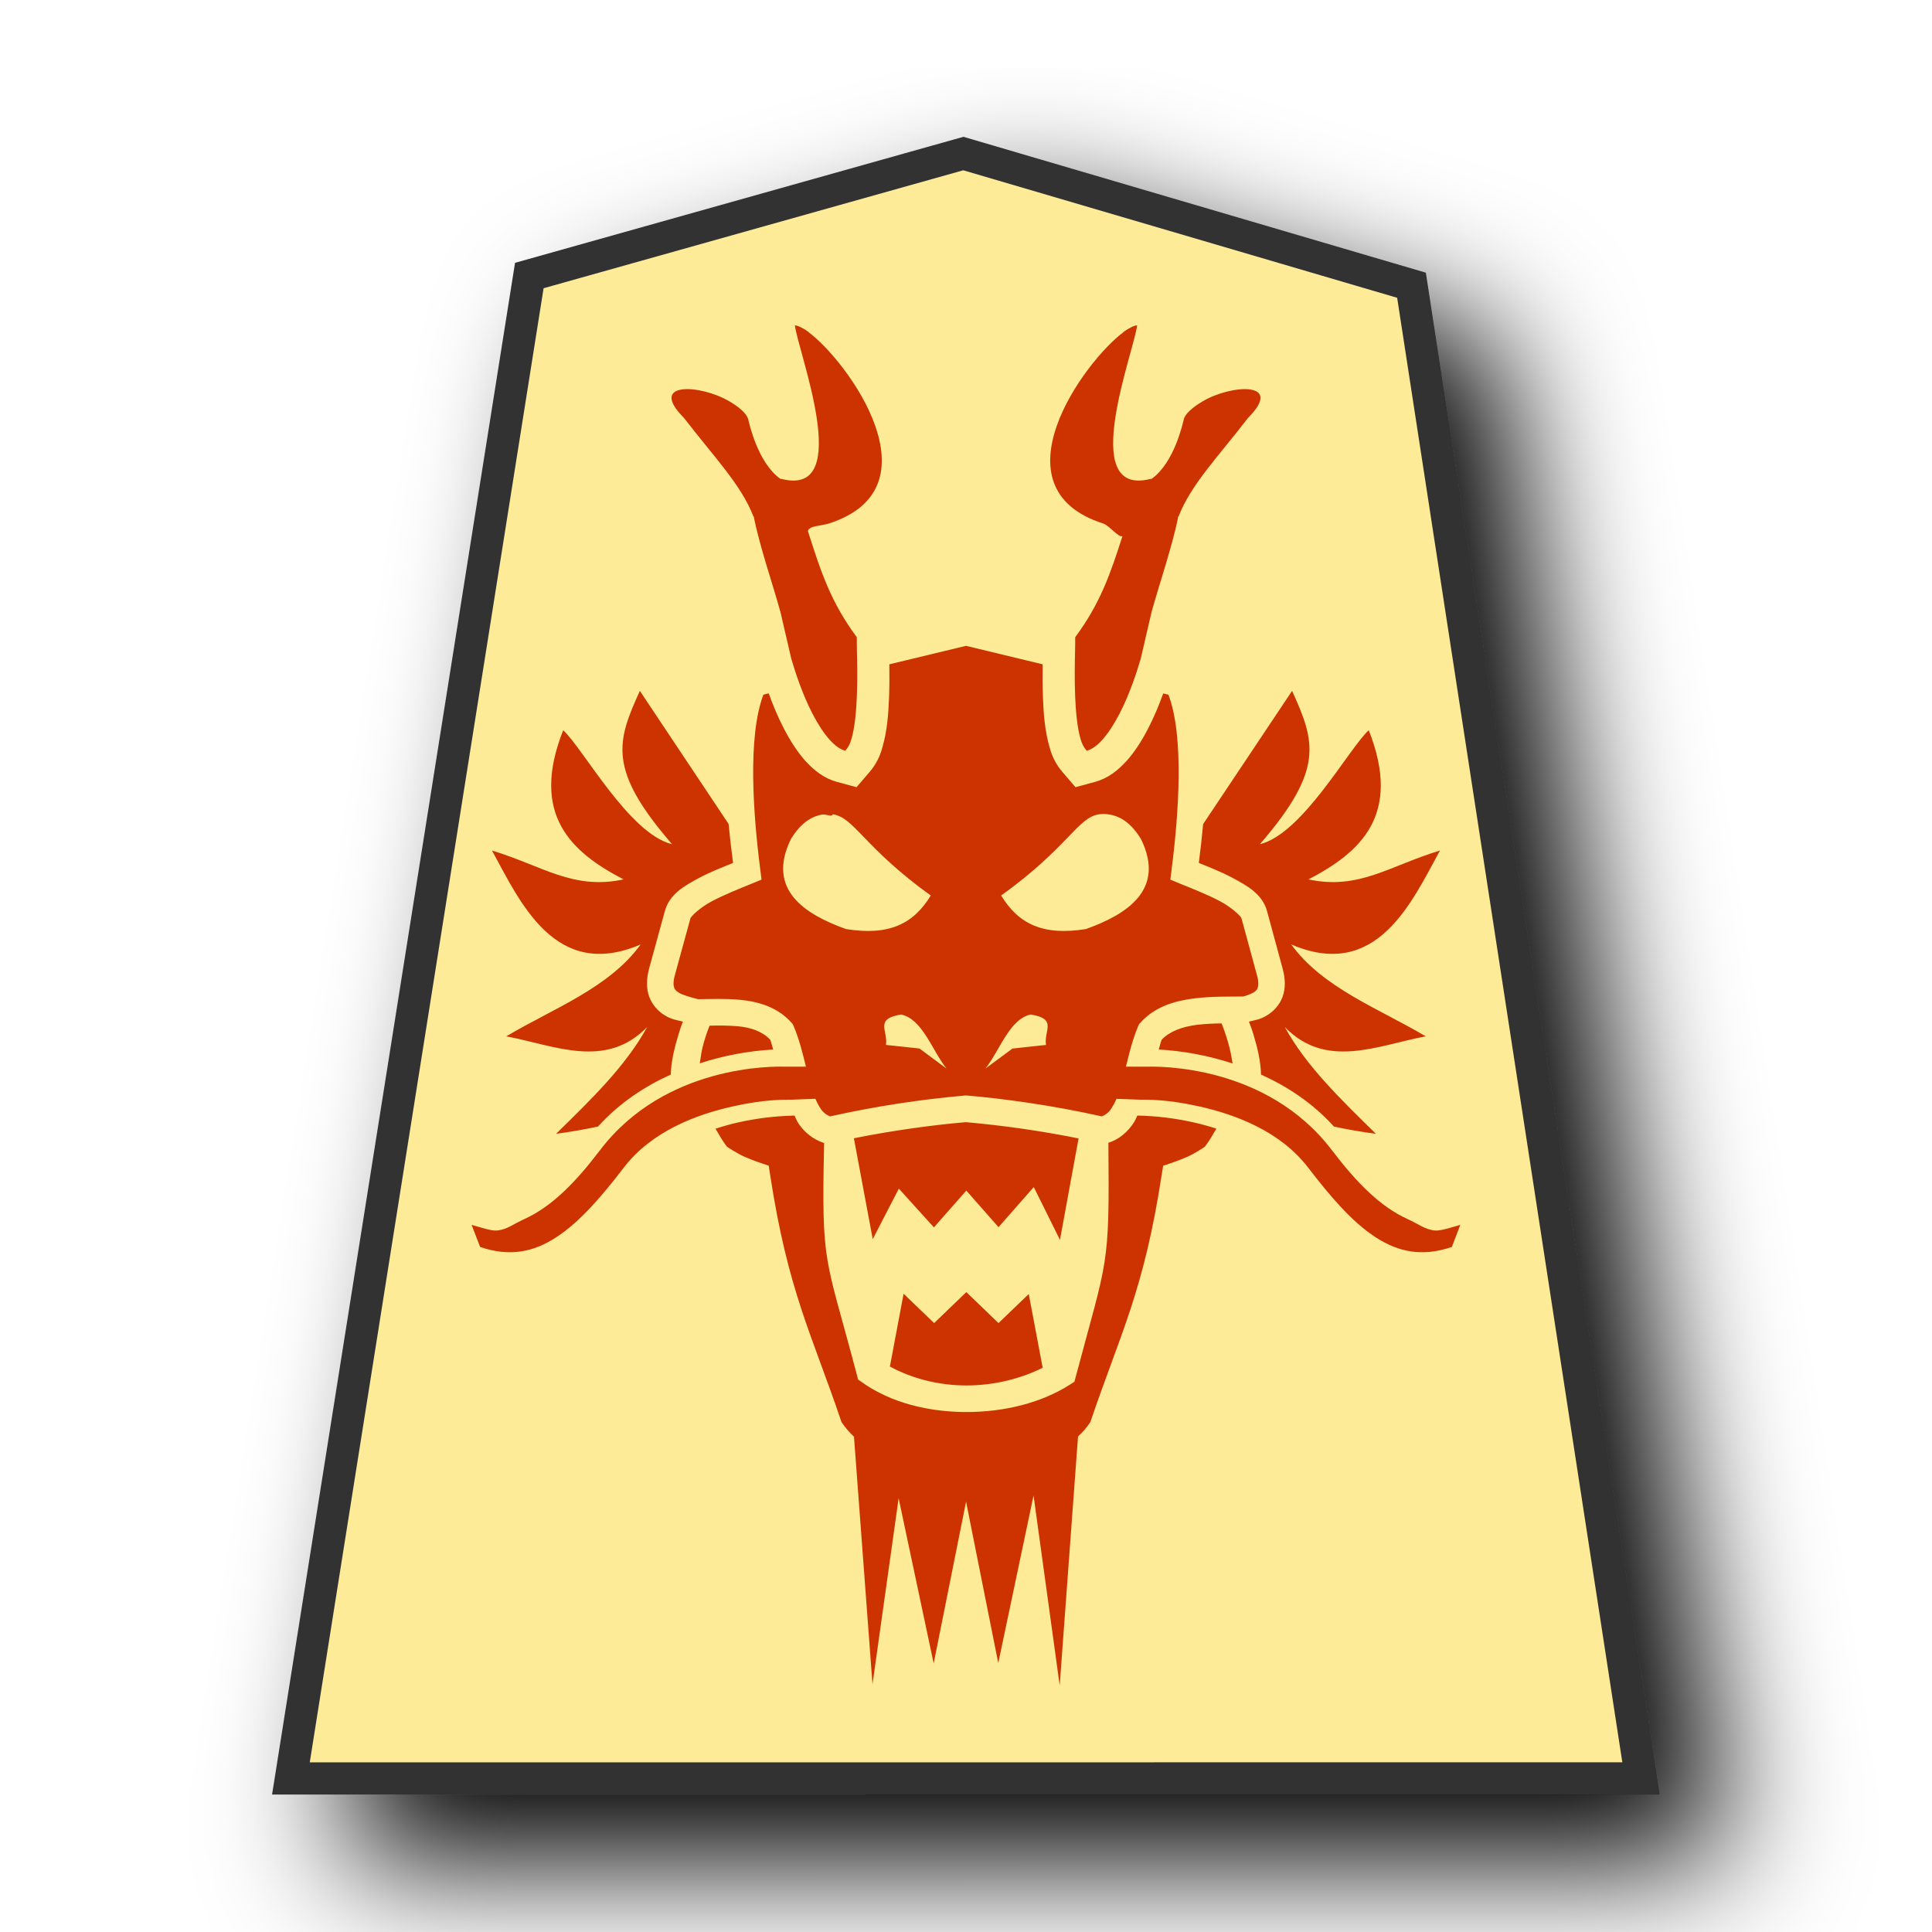
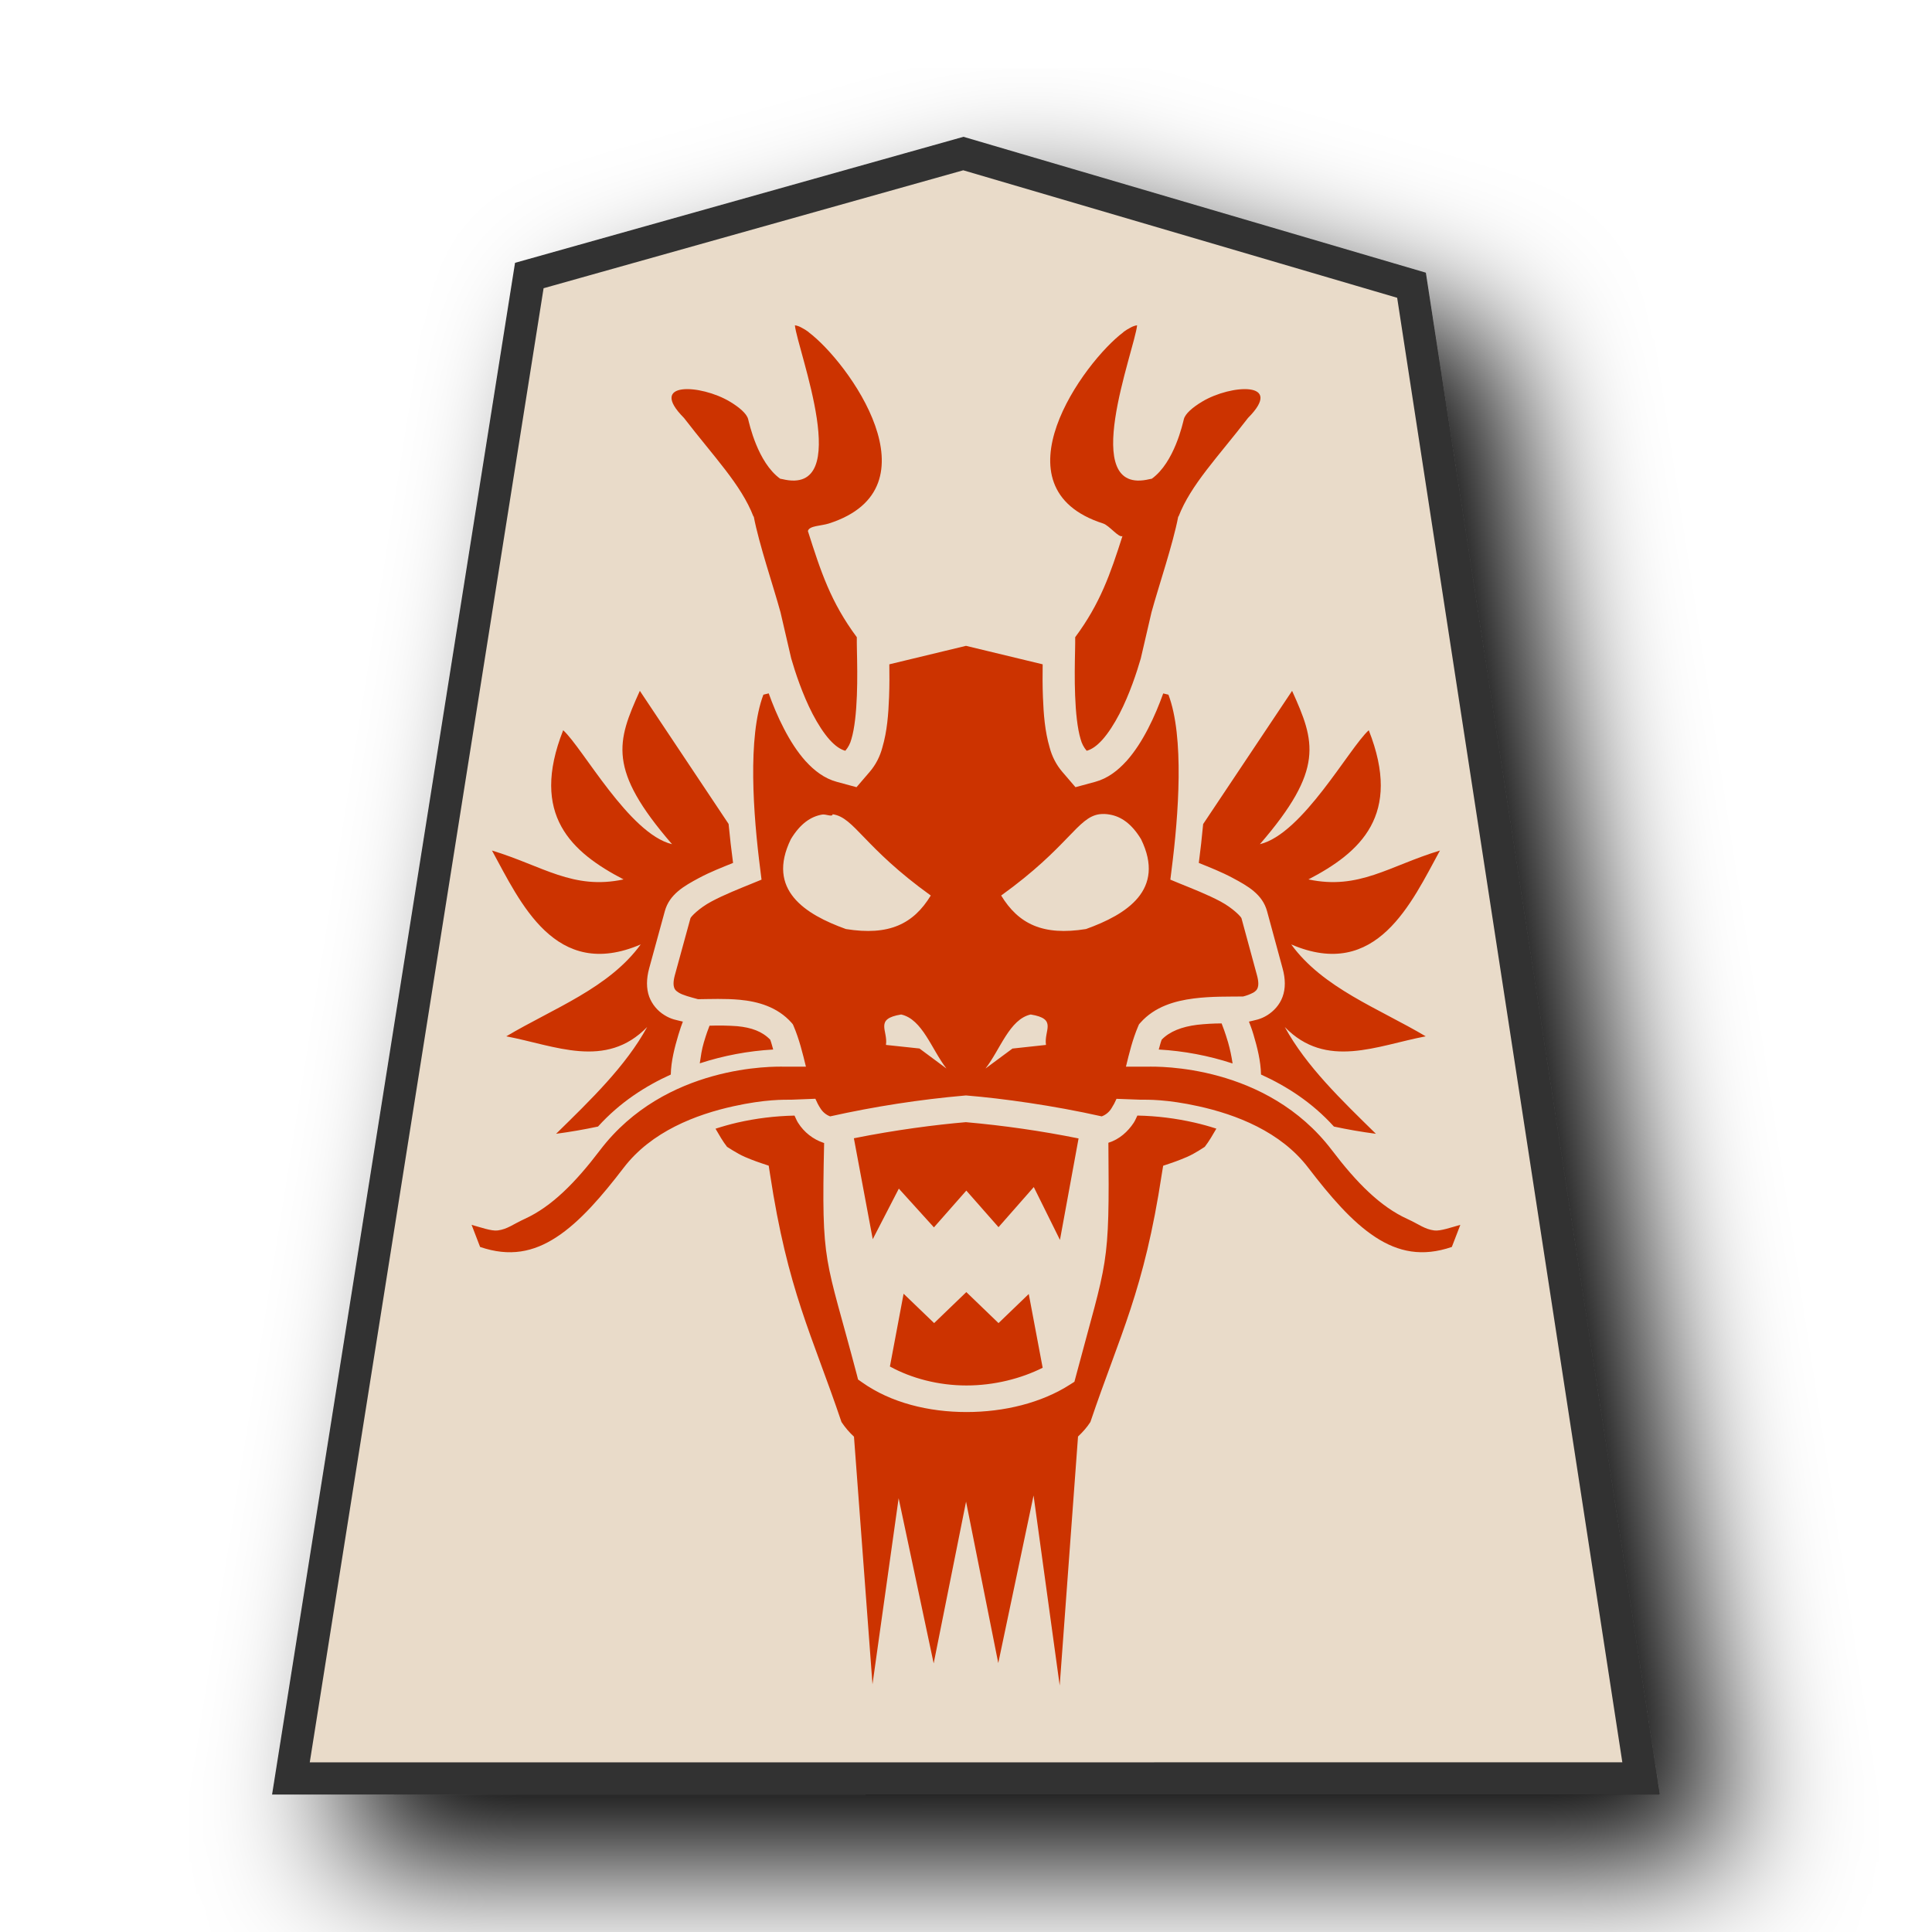
<svg xmlns="http://www.w3.org/2000/svg" viewBox="0 0 60 60" version="1.1" id="svg2" xml:space="preserve">
  <defs id="defs1">
    <filter id="0RY_svg__a" x="-0.134" y="-0.11" width="1.318" height="1.262">
      <feGaussianBlur in="SourceAlpha" result="blur" stdDeviation="2" id="feGaussianBlur1" />
      <feOffset dx="2" dy="2" result="offsetBlur" id="feOffset1" />
      <feBlend in="SourceGraphic" in2="offsetBlur" id="feBlend1" />
    </filter>
  </defs>
-   <path fill="#cdbc68" d="M29.922 5.97 17.084 9.578 10.033 54.03l39.934-.002-6.79-44.163z" filter="url(#0RY_svg__a)" transform="translate(-1.5 -1.5)scale(1.05)" id="path1" style="stroke:#333333;stroke-width:0.952;stroke-dasharray:none;fill:#fdeb98;fill-opacity:1" />
+   <path fill="#cdbc68" d="M29.922 5.97 17.084 9.578 10.033 54.03l39.934-.002-6.79-44.163z" filter="url(#0RY_svg__a)" transform="translate(-1.5 -1.5)scale(1.05)" id="path1" style="stroke:#333333;stroke-width:0.952;stroke-dasharray:none;fill:#e9dbc9;fill-opacity:1" />
  <path id="path2" style="fill:#cc3300;fill-opacity:1" d="M 24.686 10.102 C 24.77 10.891 26.541 15.417 24.303 14.881 C 24.276 14.874 24.254 14.873 24.229 14.867 C 23.526 14.359 23.267 13.141 23.234 13.016 C 23.19 12.846 22.96 12.648 22.66 12.469 C 21.764 11.935 20.098 11.832 21.242 12.98 C 22.175 14.193 23.018 15.051 23.4 16.043 L 23.408 16.039 C 23.575 16.909 24.012 18.186 24.238 19.01 L 24.572 20.449 C 24.691 20.861 24.918 21.559 25.236 22.172 C 25.398 22.483 25.584 22.772 25.766 22.975 C 25.946 23.173 26.102 23.275 26.252 23.316 C 26.342 23.211 26.407 23.087 26.441 22.953 C 26.541 22.622 26.592 22.114 26.611 21.605 C 26.631 21.097 26.621 20.584 26.613 20.217 C 26.61 20.035 26.607 19.891 26.609 19.789 C 25.796 18.694 25.489 17.746 25.09 16.492 C 25.13 16.323 25.5 16.335 25.74 16.258 C 29.185 15.155 26.341 11.234 25.111 10.316 L 25.113 10.312 C 25.041 10.258 24.963 10.211 24.883 10.17 C 24.821 10.136 24.755 10.112 24.686 10.102 z M 35.314 10.102 C 35.245 10.112 35.179 10.136 35.117 10.17 C 35.037 10.211 34.959 10.258 34.887 10.312 L 34.889 10.316 C 33.659 11.234 30.815 15.155 34.26 16.258 C 34.45 16.319 34.744 16.71 34.859 16.648 C 34.484 17.822 34.168 18.742 33.391 19.789 C 33.393 19.891 33.39 20.035 33.387 20.217 C 33.379 20.584 33.369 21.097 33.389 21.605 C 33.408 22.114 33.459 22.622 33.559 22.953 C 33.593 23.087 33.658 23.211 33.748 23.316 C 33.898 23.275 34.054 23.173 34.234 22.975 C 34.416 22.772 34.602 22.483 34.764 22.172 C 35.082 21.559 35.309 20.861 35.428 20.449 L 35.762 19.01 C 35.988 18.186 36.425 16.909 36.592 16.039 L 36.6 16.043 C 36.982 15.051 37.825 14.193 38.758 12.98 C 39.902 11.832 38.236 11.935 37.34 12.469 C 37.04 12.648 36.81 12.846 36.766 13.016 C 36.733 13.141 36.474 14.359 35.771 14.867 C 35.746 14.873 35.724 14.874 35.697 14.881 C 33.459 15.417 35.23 10.891 35.314 10.102 z M 30 20.057 L 27.619 20.631 C 27.623 20.939 27.625 21.279 27.611 21.645 C 27.59 22.184 27.551 22.709 27.402 23.215 C 27.329 23.492 27.198 23.749 27.012 23.967 L 26.6 24.447 L 25.988 24.281 C 25.597 24.175 25.284 23.928 25.027 23.646 L 25.023 23.645 L 25.021 23.641 C 24.754 23.342 24.539 23.001 24.348 22.633 C 24.152 22.257 23.997 21.877 23.873 21.533 L 23.707 21.574 L 23.707 21.576 C 23.213 22.885 23.392 25.302 23.611 27.004 L 23.65 27.318 L 23.357 27.438 C 22.978 27.593 22.491 27.784 22.096 27.996 C 21.702 28.206 21.455 28.472 21.443 28.516 L 20.957 30.289 C 20.9 30.501 20.916 30.614 20.938 30.676 C 20.96 30.738 20.995 30.774 21.074 30.824 C 21.201 30.906 21.437 30.965 21.678 31.031 C 22.071 31.027 22.512 31.007 22.973 31.049 C 23.538 31.102 24.142 31.269 24.58 31.76 L 24.623 31.811 L 24.65 31.873 C 24.821 32.275 24.927 32.709 25.029 33.127 L 24.363 33.127 C 24.049 33.118 20.664 33.052 18.635 35.719 C 17.869 36.727 17.135 37.471 16.293 37.855 C 15.926 38.023 15.762 38.173 15.455 38.213 C 15.265 38.238 14.928 38.116 14.646 38.039 L 14.91 38.725 C 15.827 39.039 16.57 38.885 17.279 38.422 C 18.017 37.942 18.7 37.137 19.363 36.273 C 20.227 35.137 21.619 34.611 22.781 34.355 C 23.768 34.137 24.352 34.153 24.582 34.152 L 25.322 34.123 C 25.37 34.236 25.421 34.333 25.475 34.414 C 25.545 34.531 25.653 34.623 25.781 34.67 C 27.16 34.363 28.558 34.146 29.965 34.023 L 29.998 34.02 L 30.033 34.023 C 31.123 34.113 32.698 34.329 34.215 34.67 C 34.343 34.623 34.451 34.531 34.521 34.414 C 34.58 34.322 34.631 34.226 34.674 34.125 L 35.412 34.152 C 35.642 34.152 36.23 34.137 37.217 34.355 C 38.379 34.611 39.771 35.137 40.635 36.273 C 41.298 37.137 41.98 37.943 42.717 38.422 C 43.427 38.884 44.171 39.039 45.088 38.725 L 45.352 38.039 C 45.07 38.116 44.733 38.238 44.543 38.213 C 44.237 38.173 44.072 38.022 43.705 37.855 C 42.863 37.471 42.129 36.727 41.363 35.719 C 39.334 33.052 35.949 33.119 35.635 33.127 L 34.967 33.127 C 35.068 32.709 35.174 32.276 35.346 31.873 L 35.373 31.811 L 35.418 31.76 C 35.858 31.264 36.481 31.083 37.076 31.008 C 37.626 30.938 38.166 30.953 38.605 30.947 C 38.716 30.92 38.823 30.879 38.924 30.826 C 39.004 30.776 39.037 30.737 39.059 30.676 C 39.081 30.613 39.095 30.501 39.037 30.289 L 38.555 28.516 C 38.544 28.473 38.294 28.206 37.9 27.994 C 37.506 27.784 37.018 27.593 36.639 27.439 L 36.346 27.318 L 36.385 27.004 C 36.603 25.302 36.782 22.883 36.287 21.574 L 36.125 21.535 C 36.001 21.878 35.847 22.258 35.652 22.633 C 35.461 23.001 35.246 23.342 34.979 23.641 L 34.977 23.645 L 34.973 23.646 C 34.716 23.928 34.403 24.175 34.012 24.281 L 33.4 24.447 L 32.988 23.967 C 32.802 23.749 32.671 23.492 32.598 23.215 C 32.449 22.709 32.41 22.184 32.389 21.645 C 32.374 21.279 32.377 20.94 32.381 20.631 L 30 20.057 z M 19.871 21.455 C 19.157 23.033 18.856 23.89 20.871 26.217 C 19.541 25.899 18.098 23.227 17.49 22.678 C 16.449 25.314 17.753 26.471 19.365 27.311 C 17.793 27.647 16.855 26.892 15.279 26.414 C 16.157 28.019 17.241 30.472 19.898 29.33 C 18.911 30.686 17.193 31.312 15.723 32.184 C 17.234 32.47 18.809 33.22 20.098 31.895 C 19.429 33.117 18.339 34.161 17.27 35.211 C 17.707 35.153 18.141 35.078 18.572 34.986 C 19.256 34.23 20.048 33.727 20.832 33.371 C 20.84 32.953 20.954 32.519 21.068 32.137 C 21.136 31.909 21.154 31.874 21.207 31.727 C 21.013 31.677 20.854 31.664 20.631 31.523 C 20.417 31.391 20.251 31.19 20.162 30.955 C 20.069 30.698 20.072 30.399 20.16 30.074 L 20.646 28.299 C 20.79 27.77 21.247 27.514 21.705 27.268 C 22.068 27.074 22.434 26.934 22.766 26.799 C 22.712 26.396 22.666 25.992 22.627 25.588 L 19.871 21.455 z M 40.127 21.455 L 37.365 25.592 C 37.327 25.995 37.283 26.397 37.23 26.799 C 37.562 26.934 37.925 27.074 38.287 27.268 C 38.747 27.514 39.206 27.77 39.35 28.299 L 39.832 30.074 C 39.922 30.399 39.926 30.698 39.832 30.955 C 39.739 31.213 39.553 31.403 39.365 31.523 C 39.142 31.664 38.981 31.678 38.787 31.727 C 38.84 31.874 38.862 31.909 38.93 32.137 C 39.044 32.519 39.154 32.953 39.162 33.371 C 39.947 33.727 40.742 34.23 41.426 34.986 C 41.852 35.078 42.286 35.153 42.73 35.211 C 41.66 34.161 40.569 33.117 39.9 31.895 C 41.189 33.22 42.766 32.47 44.277 32.184 C 42.807 31.312 41.086 30.686 40.1 29.33 C 42.757 30.472 43.84 28.02 44.719 26.414 C 43.141 26.892 42.207 27.646 40.635 27.311 C 42.247 26.471 43.55 25.314 42.508 22.678 C 41.901 23.226 40.455 25.898 39.127 26.217 C 41.141 23.889 40.84 23.033 40.127 21.455 z M 34.301 25.279 C 34.355 25.281 34.41 25.287 34.463 25.297 C 34.816 25.357 35.145 25.581 35.436 26.061 C 36.207 27.638 34.984 28.4 33.727 28.852 C 32.387 29.069 31.629 28.692 31.092 27.811 C 33.189 26.302 33.462 25.384 34.141 25.287 C 34.194 25.28 34.247 25.278 34.301 25.279 z M 25.857 25.287 C 26.536 25.384 26.809 26.302 28.906 27.811 C 28.369 28.693 27.61 29.069 26.27 28.852 C 25.013 28.4 23.79 27.639 24.561 26.061 C 24.851 25.581 25.18 25.357 25.533 25.297 C 25.652 25.277 25.853 25.383 25.857 25.289 L 25.857 25.287 z M 27.986 31.506 C 28.646 31.651 28.937 32.599 29.393 33.184 L 28.555 32.562 L 27.514 32.451 C 27.583 32.001 27.146 31.642 27.986 31.506 z M 32.01 31.506 C 32.85 31.642 32.414 32 32.484 32.451 L 31.443 32.564 L 30.605 33.184 C 31.062 32.599 31.35 31.651 32.01 31.506 z M 37.938 31.783 C 37.684 31.784 37.431 31.798 37.18 31.826 C 36.701 31.886 36.324 32.033 36.078 32.287 C 36.043 32.376 36.016 32.49 35.986 32.594 C 36.766 32.638 37.537 32.784 38.279 33.027 C 38.247 32.806 38.2 32.586 38.139 32.371 C 38.041 32.043 37.977 31.884 37.938 31.783 z M 22.465 31.85 C 22.321 31.847 22.179 31.849 22.035 31.854 C 21.988 31.978 21.945 32.083 21.859 32.371 C 21.791 32.597 21.764 32.811 21.732 33.023 C 22.471 32.782 23.236 32.638 24.012 32.594 C 23.982 32.491 23.954 32.377 23.92 32.289 C 23.674 32.034 23.34 31.911 22.896 31.869 C 22.753 31.859 22.608 31.852 22.465 31.85 z M 35.322 34.645 C 35.284 34.721 35.254 34.8 35.207 34.871 C 35.027 35.142 34.767 35.382 34.422 35.49 C 34.46 39.436 34.397 39.031 33.408 42.758 L 33.367 42.912 L 33.232 42.998 C 32.342 43.57 31.181 43.852 30.014 43.852 C 28.847 43.852 27.671 43.568 26.77 42.928 L 26.648 42.842 L 26.611 42.697 C 25.624 38.952 25.507 39.365 25.594 35.496 L 25.582 35.494 C 25.252 35.385 24.97 35.163 24.785 34.869 C 24.739 34.799 24.712 34.72 24.674 34.646 C 24.075 34.658 23.477 34.731 22.893 34.865 C 22.666 34.918 22.442 34.981 22.221 35.053 C 22.334 35.247 22.443 35.442 22.58 35.617 C 22.573 35.607 22.872 35.816 23.135 35.93 C 23.398 36.044 23.635 36.121 23.635 36.121 L 23.873 36.201 L 23.912 36.451 C 24.466 40.097 25.213 41.436 26.133 44.162 C 26.244 44.329 26.374 44.482 26.521 44.617 L 27.096 52.307 L 27.908 46.529 L 28.996 51.658 L 30.002 46.635 L 31.002 51.648 L 32.098 46.443 L 32.91 52.344 L 33.479 44.613 C 33.624 44.475 33.757 44.328 33.863 44.162 C 34.783 41.437 35.528 40.099 36.082 36.453 L 36.123 36.203 L 36.361 36.123 C 36.361 36.123 36.6 36.044 36.863 35.93 C 37.126 35.816 37.422 35.608 37.414 35.617 C 37.551 35.441 37.662 35.245 37.775 35.051 C 37.554 34.979 37.33 34.917 37.104 34.865 C 36.519 34.731 35.922 34.656 35.322 34.645 z M 29.996 34.85 C 29.072 34.928 27.798 35.092 26.518 35.35 L 27.104 38.484 L 27.914 36.914 L 29.004 38.117 L 30.01 36.975 L 31.01 38.111 L 32.105 36.865 L 32.918 38.506 L 33.496 35.355 C 32.34 35.122 31.171 34.954 29.996 34.85 z M 30.01 40.127 L 29.01 41.09 L 28.062 40.178 L 27.637 42.438 C 28.309 42.806 29.145 43.027 30.014 43.027 C 30.877 43.027 31.71 42.813 32.381 42.477 L 31.949 40.186 L 31.01 41.09 L 30.01 40.127 z " />
</svg>
